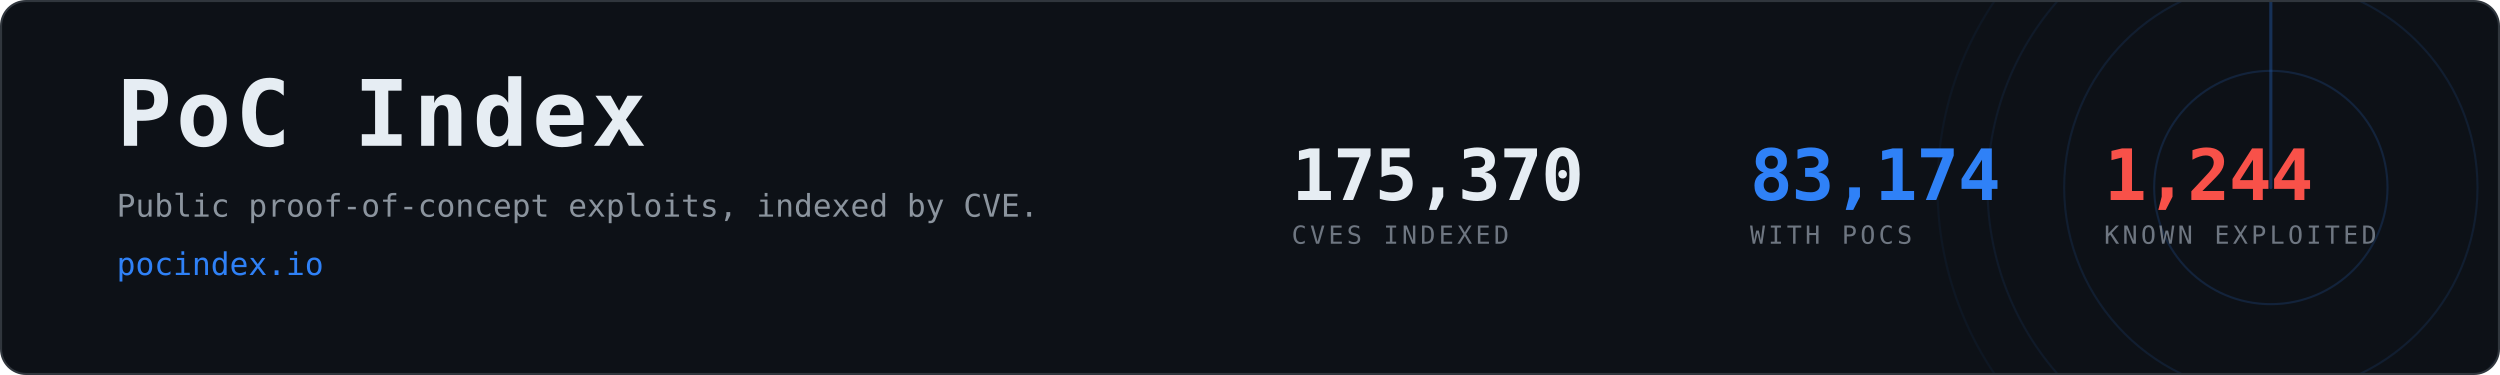
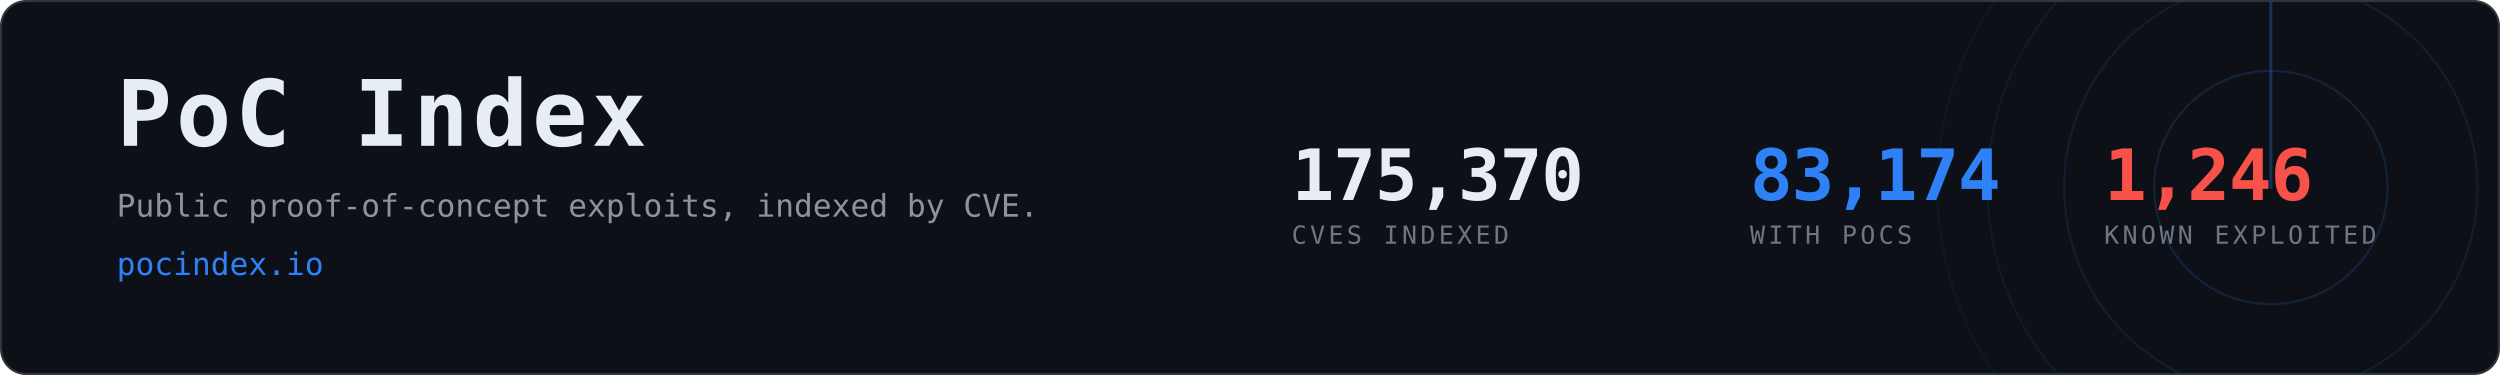
<svg xmlns="http://www.w3.org/2000/svg" width="1200" height="180" viewBox="0 0 1200 180" role="img" aria-label="PoC Index, 83,174 CVEs with public proof-of-concept exploits">
  <clipPath id="card">
    <rect x="1" y="1" width="1198" height="178" rx="12" />
  </clipPath>
  <rect x="0.5" y="0.5" width="1199" height="179" rx="12" fill="#0d1117" stroke="#30363d" />
  <g clip-path="url(#card)" opacity="0.6">
    <g>
      <circle cx="1090" cy="90" r="56.0" fill="none" stroke="#2f81f7" stroke-width="1" opacity="0.270" />
      <circle cx="1090" cy="90" r="99.2" fill="none" stroke="#2f81f7" stroke-width="1" opacity="0.195" />
      <circle cx="1090" cy="90" r="136.0" fill="none" stroke="#2f81f7" stroke-width="1" opacity="0.135" />
      <circle cx="1090" cy="90" r="160.0" fill="none" stroke="#2f81f7" stroke-width="1" opacity="0.090" />
      <line x1="1090" y1="90" x2="1090" y2="-70.0" stroke="#2f81f7" stroke-width="1.5" stroke-linecap="round" opacity="0.480">
        <animateTransform attributeName="transform" type="rotate" from="0 1090 90" to="360 1090 90" dur="8s" repeatCount="indefinite" />
      </line>
    </g>
  </g>
  <text x="56" y="70" font-family="ui-monospace,SFMono-Regular,Menlo,Consolas,monospace" font-size="44" font-weight="700" fill="#e6edf3" letter-spacing="2">PoC Index</text>
  <text x="56" y="104" font-family="ui-monospace,SFMono-Regular,Menlo,Consolas,monospace" font-size="15" fill="#8b949e">
    Public proof-of-concept exploits, indexed by CVE.</text>
  <text x="56" y="132" font-family="ui-monospace,SFMono-Regular,Menlo,Consolas,monospace" font-size="15" fill="#2f81f7">pocindex.io</text>
  <text x="620" y="96" font-family="ui-monospace,SFMono-Regular,Menlo,Consolas,monospace" font-size="34" font-weight="700" fill="#e6edf3" letter-spacing="-0.5">175,370</text>
  <text x="620" y="117" font-family="ui-monospace,SFMono-Regular,Menlo,Consolas,monospace" font-size="12" fill="#6e7681" letter-spacing="1.6">CVES INDEXED</text>
  <text x="840" y="96" font-family="ui-monospace,SFMono-Regular,Menlo,Consolas,monospace" font-size="34" font-weight="700" fill="#2f81f7" letter-spacing="-0.5">83,174</text>
  <text x="840" y="117" font-family="ui-monospace,SFMono-Regular,Menlo,Consolas,monospace" font-size="12" fill="#6e7681" letter-spacing="1.6">WITH POCS</text>
-   <text x="1010" y="96" font-family="ui-monospace,SFMono-Regular,Menlo,Consolas,monospace" font-size="34" font-weight="700" fill="#f85149" letter-spacing="-0.5">1,244</text>
+   <text x="1010" y="96" font-family="ui-monospace,SFMono-Regular,Menlo,Consolas,monospace" font-size="34" font-weight="700" fill="#f85149" letter-spacing="-0.5">1,246</text>
  <text x="1010" y="117" font-family="ui-monospace,SFMono-Regular,Menlo,Consolas,monospace" font-size="12" fill="#6e7681" letter-spacing="1.6">KNOWN EXPLOITED</text>
</svg>
